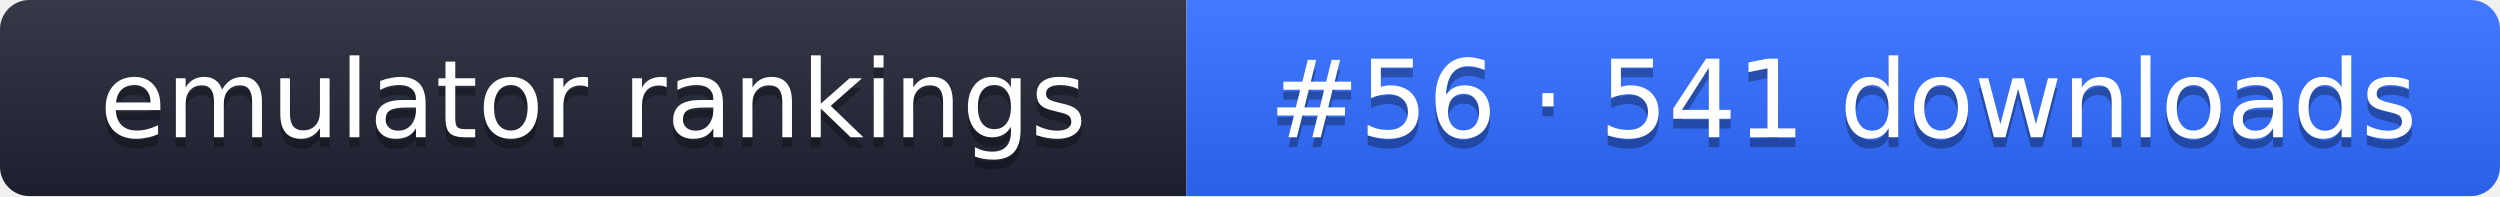
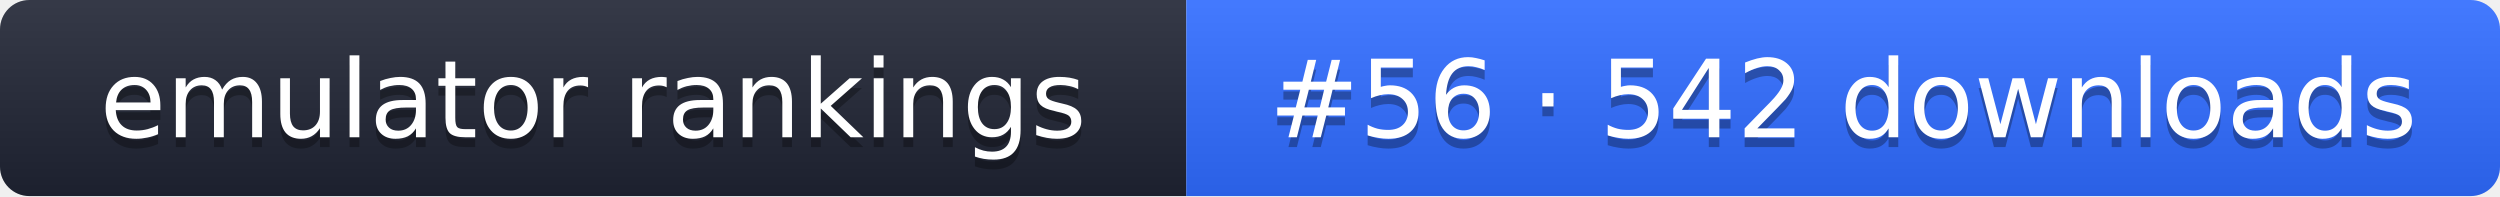
- <svg xmlns="http://www.w3.org/2000/svg" width="255" height="20" role="img" aria-label="emulator rankings: #56 · 541 downloads">
+ <svg xmlns="http://www.w3.org/2000/svg" width="255" height="20" role="img" aria-label="emulator rankings: #56 · 542 downloads">
  <linearGradient id="g" x2="0" y2="100%">
    <stop offset="0" stop-color="#fff" stop-opacity=".1" />
    <stop offset="1" stop-opacity=".1" />
  </linearGradient>
  <clipPath id="r">
    <rect width="255" height="20" rx="3" fill="#fff" />
  </clipPath>
  <g clip-path="url(#r)">
    <rect width="121" height="20" fill="#1f2433" />
    <rect x="121" width="134" height="20" fill="#2f6bff" />
    <rect width="255" height="20" fill="url(#g)" />
  </g>
  <g fill="#fff" text-anchor="middle" font-family="Verdana,DejaVu Sans,sans-serif" font-size="11">
    <text x="60.5" y="15" fill="#010101" fill-opacity=".3">emulator rankings</text>
    <text x="60.5" y="14">emulator rankings</text>
-     <text x="188" y="15" fill="#010101" fill-opacity=".3">#56 · 541 downloads</text>
-     <text x="188" y="14">#56 · 541 downloads</text>
+     <text x="188" y="15" fill="#010101" fill-opacity=".3">#56 · 542 downloads</text>
+     <text x="188" y="14">#56 · 542 downloads</text>
  </g>
</svg>
